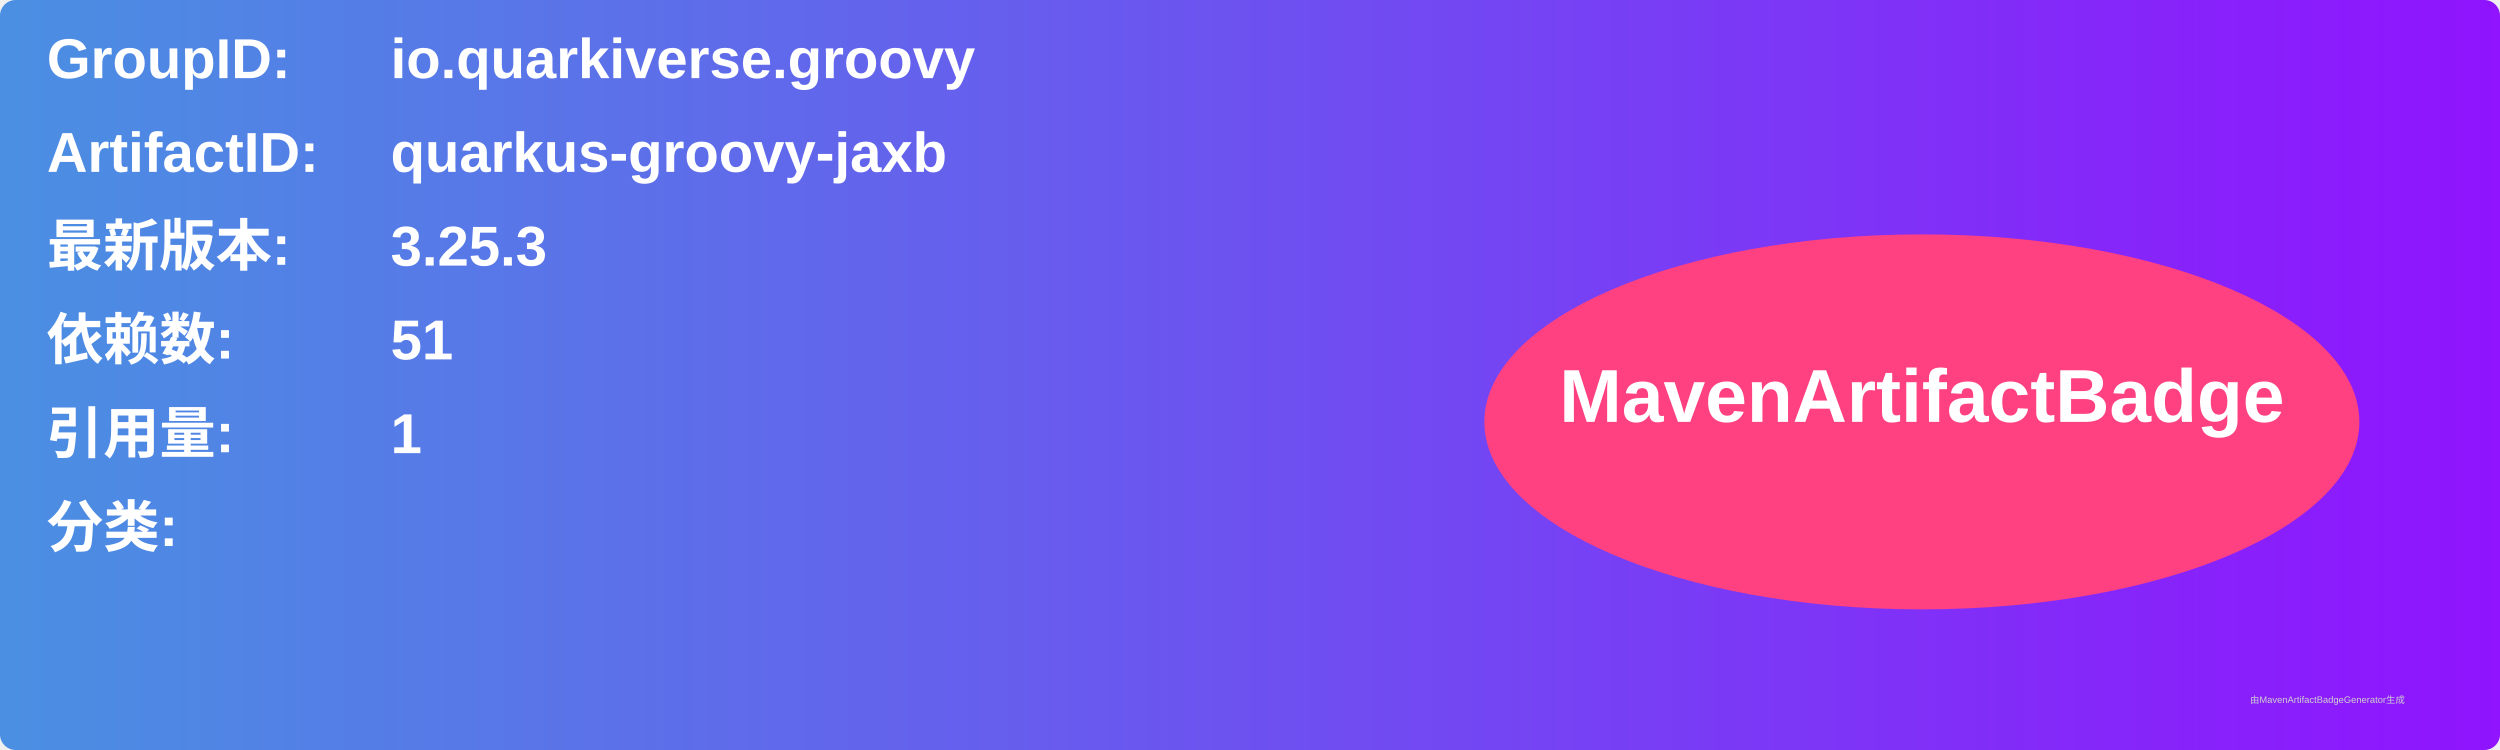
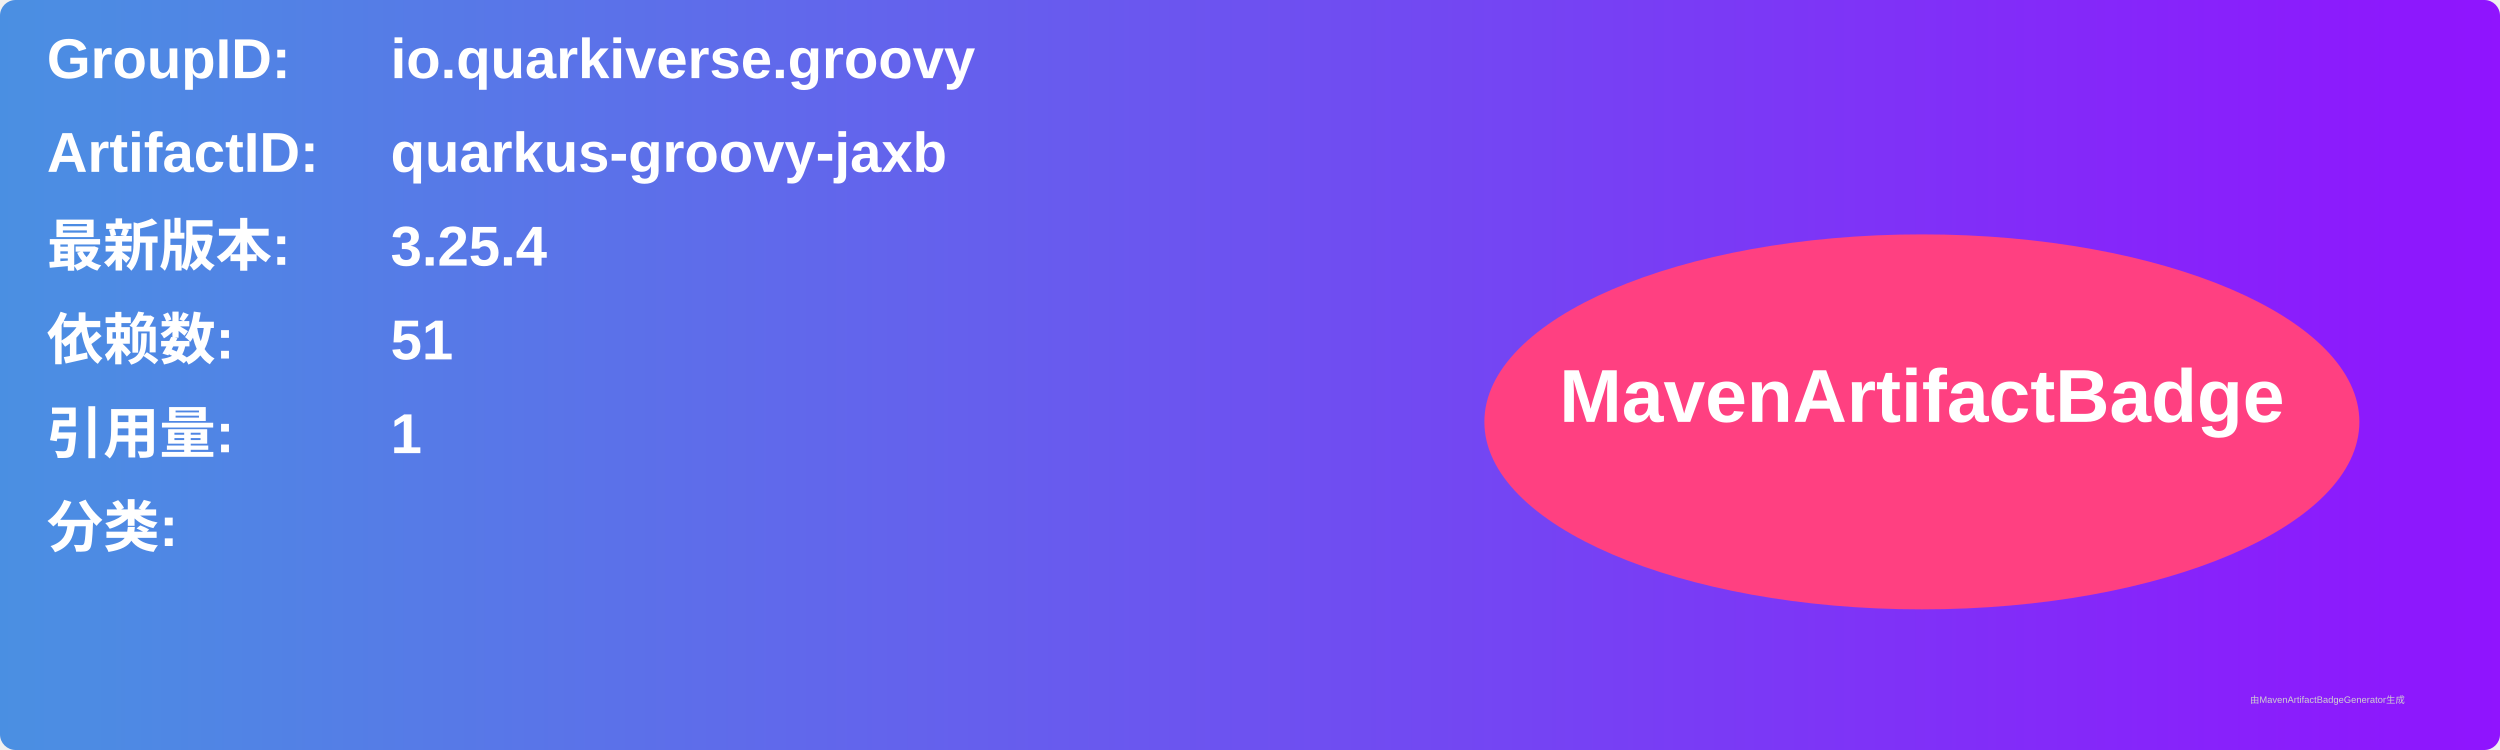
<svg xmlns="http://www.w3.org/2000/svg" width="800" height="240" viewBox="0 0 800 240">
  <linearGradient id="grad" x1="0%" y1="0%" x2="100%" y2="0%">
    <stop offset="0%" stop-color="#4a90e2" />
    <stop offset="100%" stop-color="#9013fe" />
  </linearGradient>
  <rect width="100%" height="100%" rx="5" ry="5" fill="url(#grad)" />
  <g transform="translate(15, 15)">
    <text x="0" y="10" font-family="Arial" font-size="18" fill="white" font-weight="bold" width="260">GroupID:</text>
    <text x="110" y="10" font-family="Arial" font-size="18" fill="white" font-weight="bold" width="460">io.quarkiverse.groovy</text>
    <text x="0" y="40" font-family="Arial" font-size="18" fill="white" font-weight="bold" width="260">ArtifactID:</text>
    <text x="110" y="40" font-family="Arial" font-size="18" fill="white" font-weight="bold" width="460">quarkus-groovy-jaxb</text>
    <text x="0" y="70" font-family="Arial" font-size="18" fill="white" font-weight="bold">最新版本:</text>
    <text x="110" y="70" font-family="Arial" font-size="18" fill="white" font-weight="bold">
-       <tspan font-weight="bold">3.25.3</tspan>
+       <tspan font-weight="bold">3.25.4</tspan>
    </text>
    <text x="0" y="100" font-family="Arial" font-size="18" fill="white" font-weight="bold">依赖数: </text>
    <text x="110" y="100" font-family="Arial" font-size="18" fill="white">
      <tspan font-weight="bold">51</tspan>
    </text>
    <text x="0" y="130" font-family="Arial" font-size="18" fill="white" font-weight="bold">引用量: </text>
    <text x="110" y="130" font-family="Arial" font-size="18" fill="white">
      <tspan font-weight="bold">1</tspan>
    </text>
    <text x="0" y="160" font-family="Arial" font-size="18" fill="white" font-weight="bold">分类:</text>
    <text x="10" y="190" font-family="Arial" font-size="10" fill="white">
      <tspan font-weight="bold" />
    </text>
    <ellipse cx="600" cy="120" rx="140" ry="60" fill="#ff4081" />
    <text x="600" y="120" text-anchor="middle" font-family="Arial" font-size="24" fill="white" font-weight="bold">MavenArtifactBadge</text>
  </g>
  <text x="720" y="225" font-family="Arial" font-size="3" fill="#d0d0d0">由MavenArtifactBadgeGenerator生成</text>
</svg>
